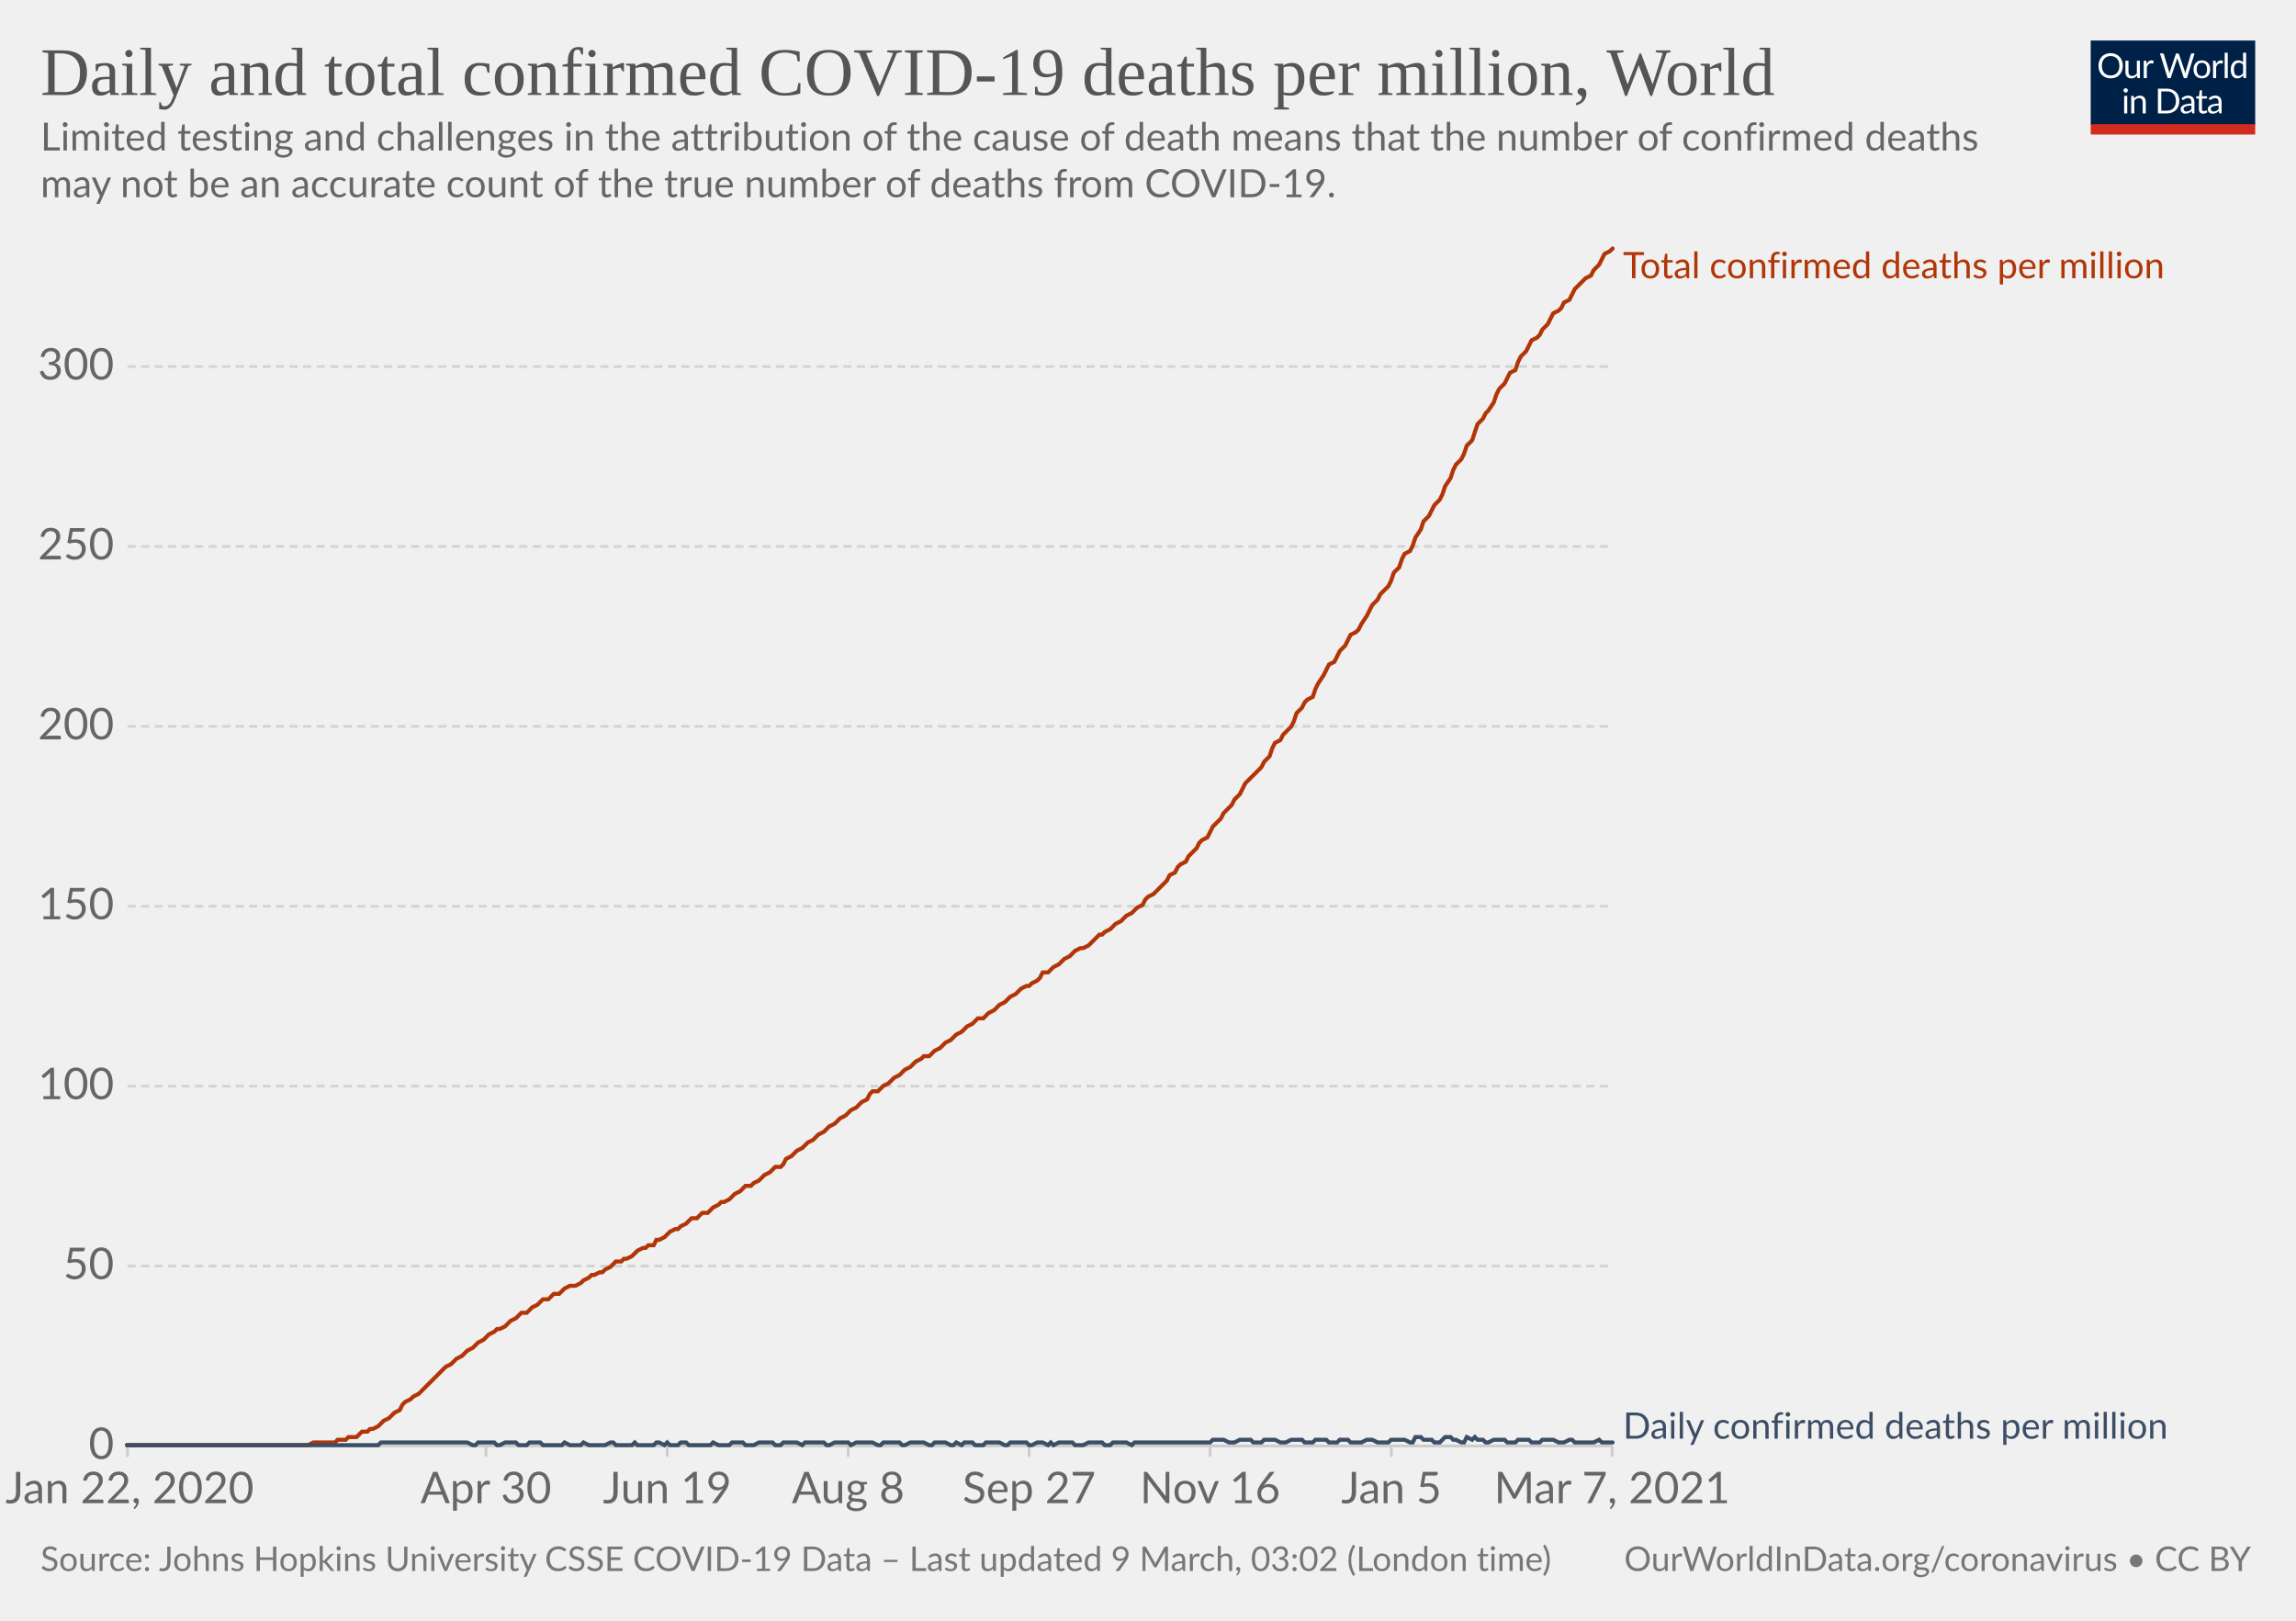
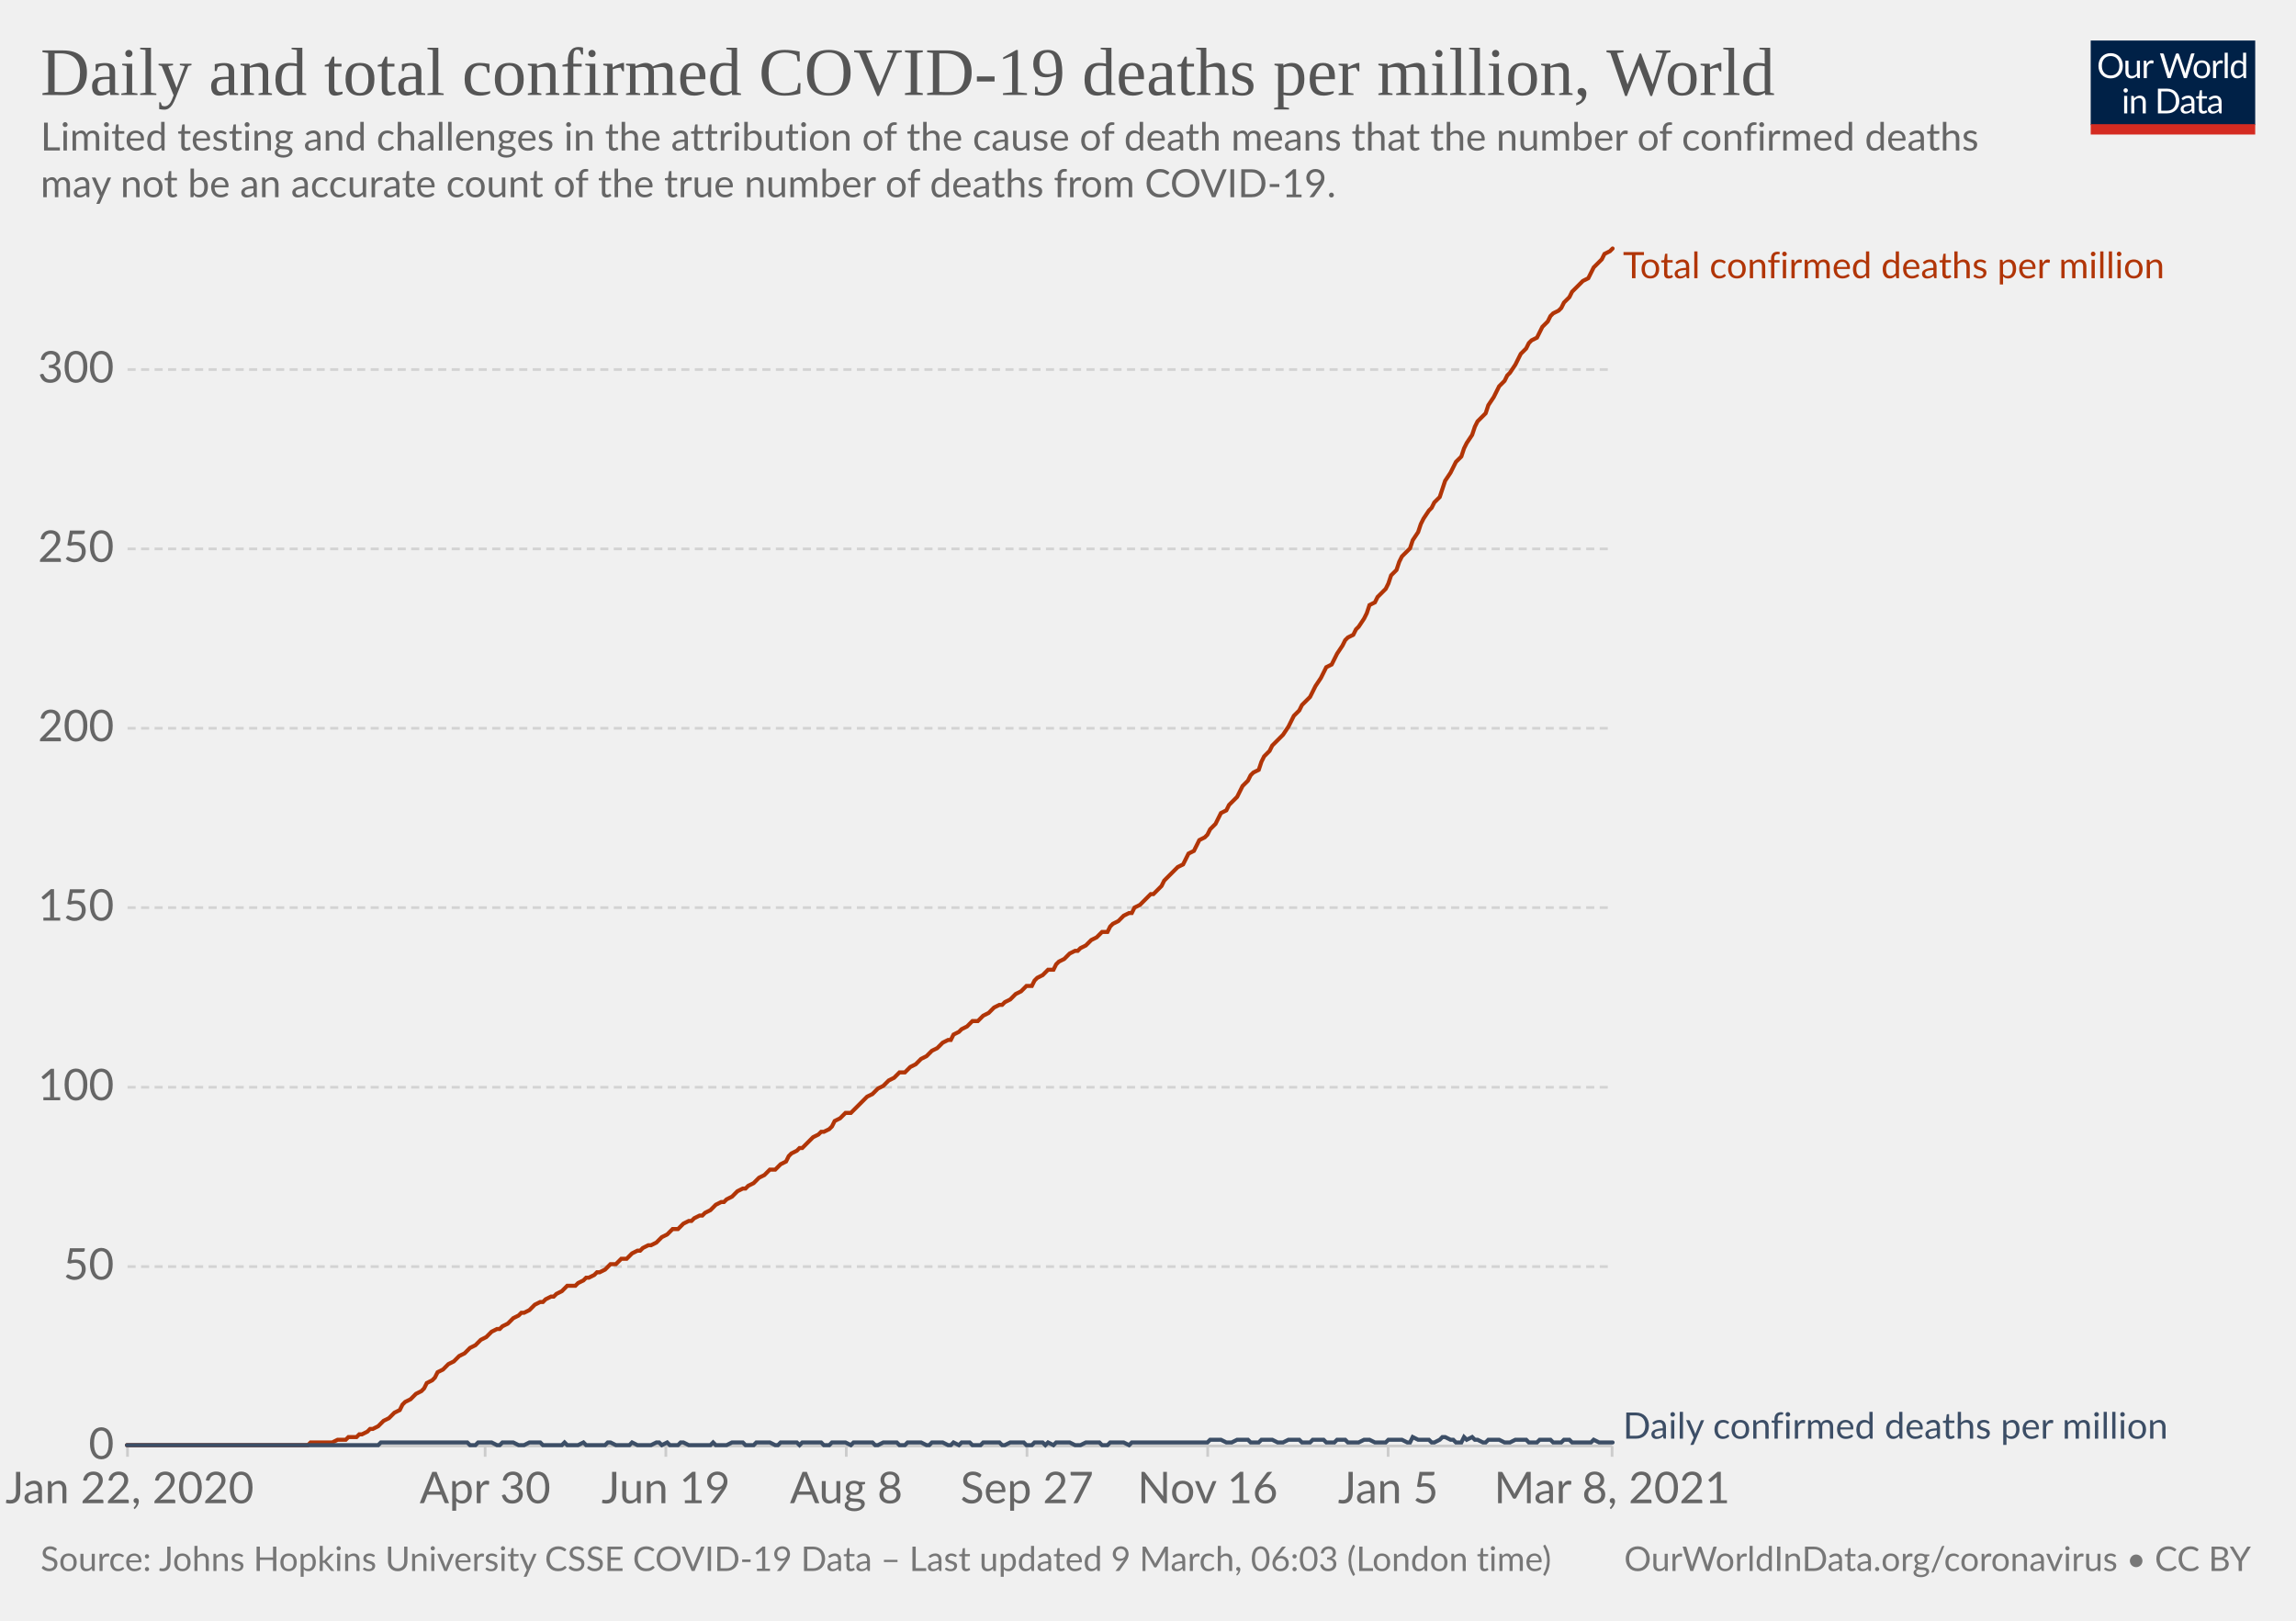
<svg xmlns="http://www.w3.org/2000/svg" version="1.1" style="background-color:#fff;-webkit-font-smoothing:antialiased" width="850" height="600" viewBox="0 0 850 600" font-family="Lato,'Helvetica Neue',Helvetica,Arial,sans-serif" font-size="18" text-rendering="optimizeLegibility">
  <g class="HeaderView">
    <g transform="matrix(.29 0 0 .29 774 15)">
      <svg width="210" height="120" viewBox="0 0 210 120" fill="none">
        <g clip-path="url(#clip0)">
          <path d="M0 0h210v107.89H0V0z" fill="#002147" />
          <path d="M40.98 32.25c0 2.36-.38 4.53-1.12 6.51a14.26 14.26 0 01-8.1 8.4c-1.9.78-4.02 1.17-6.34 1.17a16.6 16.6 0 01-6.33-1.17 14.31 14.31 0 01-8.08-8.4 18.29 18.29 0 01-1.12-6.51c0-2.36.38-4.53 1.12-6.5.75-1.97 1.8-3.67 3.17-5.1a14.32 14.32 0 014.9-3.34c1.92-.8 4.03-1.19 6.34-1.19 2.32 0 4.43.4 6.34 1.19 1.92.8 3.56 1.9 4.93 3.34a14.87 14.87 0 013.17 5.1 18.1 18.1 0 011.12 6.5zm-4.38 0c0-1.94-.26-3.68-.8-5.22a10.91 10.91 0 00-2.24-3.89 9.68 9.68 0 00-3.52-2.46 11.95 11.95 0 00-4.62-.86c-1.68 0-3.21.28-4.6.86a9.88 9.88 0 00-3.54 2.46 10.91 10.91 0 00-2.24 3.9c-.53 1.53-.8 3.27-.8 5.2 0 1.94.27 3.68.8 5.22a11.17 11.17 0 002.24 3.9 10.01 10.01 0 003.55 2.44c1.38.56 2.9.83 4.6.83s3.24-.27 4.61-.83a9.8 9.8 0 003.52-2.44 11.17 11.17 0 002.25-3.9c.53-1.54.8-3.28.8-5.21zm26.22-6.54V48H60.5c-.56 0-.9-.27-1.05-.81l-.31-2.4a12.45 12.45 0 01-3.26 2.6c-1.2.64-2.58.96-4.13.96-1.22 0-2.3-.2-3.24-.6a6.52 6.52 0 01-2.33-1.7 7.37 7.37 0 01-1.43-2.67c-.3-1.04-.46-2.2-.46-3.45V25.7h3.91v14.22c0 1.68.38 2.99 1.15 3.91.77.93 1.96 1.39 3.54 1.39 1.16 0 2.24-.27 3.23-.82a10.42 10.42 0 002.8-2.28V25.7h3.91zm8.61 4.47a9.94 9.94 0 012.6-3.56 5.64 5.64 0 013.76-1.3c.47 0 .92.05 1.34.15.44.1.83.27 1.17.49l-.3 2.92c-.09.37-.3.55-.66.55-.2 0-.5-.04-.9-.13a6.21 6.21 0 00-3.24.18 4.23 4.23 0 00-1.47.92c-.42.4-.81.9-1.17 1.5-.33.58-.64 1.26-.92 2.02V48H67.7V25.71h2.25c.42 0 .72.08.88.25.16.16.27.44.33.83l.26 3.39zm61.16-13.7L122.75 48h-3.82l-7.99-24.05a21.95 21.95 0 01-.42-1.58 38.36 38.36 0 01-.44 1.58L102.05 48h-3.83L88.4 16.47h3.54c.38 0 .7.1.95.29.26.2.43.43.5.73l6.52 21.9.28 1.28.29 1.46.3-1.46.38-1.27 7.41-21.91c.1-.25.26-.48.51-.69.27-.22.58-.33.95-.33h1.23c.38 0 .69.1.92.29a1.77 1.77 0 01.53.73l7.4 21.9a28.4 28.4 0 01.68 2.62 29.52 29.52 0 01.52-2.61l6.54-21.91a1.31 1.31 0 01.48-.7c.27-.21.58-.32.95-.32h3.32zm9.35 8.88c1.63 0 3.1.27 4.4.82a9.43 9.43 0 015.46 5.94c.5 1.4.74 2.98.74 4.73 0 1.76-.25 3.34-.74 4.75a9.43 9.43 0 01-5.46 5.92c-1.3.52-2.77.79-4.4.79-1.64 0-3.12-.27-4.44-.8a9.42 9.42 0 01-3.35-2.3c-.92-1-1.63-2.2-2.13-3.61-.49-1.41-.73-3-.73-4.75s.24-3.33.73-4.73c.5-1.43 1.2-2.64 2.13-3.63a9.4 9.4 0 013.35-2.31c1.32-.55 2.8-.82 4.44-.82zm0 19.89c2.2 0 3.84-.73 4.93-2.2 1.08-1.48 1.63-3.54 1.63-6.18 0-2.66-.55-4.72-1.63-6.2-1.09-1.49-2.73-2.23-4.93-2.23-1.12 0-2.09.2-2.93.57a5.71 5.71 0 00-2.06 1.65 7.5 7.5 0 00-1.24 2.67c-.26 1.04-.4 2.22-.4 3.54 0 2.64.55 4.7 1.64 6.18 1.1 1.47 2.76 2.2 4.99 2.2zm17.97-15.07a9.94 9.94 0 012.6-3.56 5.64 5.64 0 013.76-1.3c.47 0 .91.05 1.34.15.44.1.83.27 1.16.49l-.28 2.92c-.09.37-.31.55-.66.55-.2 0-.5-.04-.9-.13a6.2 6.2 0 00-3.24.18 4.23 4.23 0 00-1.47.92c-.43.4-.82.9-1.17 1.5a13.1 13.1 0 00-.92 2.02V48h-3.94V25.71h2.24c.43 0 .72.08.88.25.17.16.28.44.33.83l.27 3.39zm15.04-14.59V48h-3.92V15.6h3.92zm19.55 15.43a6.22 6.22 0 00-2.38-2.05 6.7 6.7 0 00-2.86-.6c-2.07 0-3.66.75-4.77 2.23-1.12 1.48-1.68 3.6-1.68 6.33 0 1.46.13 2.7.38 3.74a7.29 7.29 0 001.1 2.56 4.35 4.35 0 001.78 1.45c.7.3 1.5.46 2.4.46 1.29 0 2.41-.3 3.36-.88a9.6 9.6 0 002.67-2.49V31.02zm3.91-15.43V48h-2.33c-.56 0-.9-.27-1.06-.81l-.35-2.71a12.13 12.13 0 01-3.25 2.77 8.28 8.28 0 01-4.23 1.06 7.31 7.31 0 01-6.14-2.9c-.73-.96-1.3-2.15-1.69-3.57a18.35 18.35 0 01.07-9.48 11.29 11.29 0 011.89-3.7 8.7 8.7 0 017.06-3.34 7.96 7.96 0 016.12 2.62V15.59h3.91zM46.61 70.71V93H42.7V70.71h3.91zm.84-7c0 .39-.08.75-.24 1.09a2.81 2.81 0 01-1.52 1.47 2.67 2.67 0 01-2.16 0 2.9 2.9 0 01-1.45-1.47 2.67 2.67 0 010-2.16c.15-.35.35-.65.6-.9.25-.27.53-.47.85-.62a2.67 2.67 0 012.16 0c.35.15.65.35.9.62.27.25.47.55.62.9.16.34.24.7.24 1.08zm7.97 10.24c.49-.54 1-1.04 1.54-1.48a9.85 9.85 0 013.66-1.84 8.96 8.96 0 015.43.35c.94.4 1.72.97 2.33 1.71a7.36 7.36 0 011.43 2.67c.32 1.04.49 2.19.49 3.45V93h-3.94V78.81c0-1.69-.4-3-1.17-3.92-.76-.93-1.93-1.4-3.5-1.4a6.6 6.6 0 00-3.25.83c-1 .56-1.92 1.31-2.77 2.27V93h-3.94V70.71h2.35c.56 0 .9.28 1.04.82l.3 2.42zm57.7 3.3c0 2.36-.37 4.5-1.11 6.44a14.3 14.3 0 01-3.17 4.98 14.1 14.1 0 01-4.93 3.2c-1.9.76-4.02 1.13-6.33 1.13H85.8V61.47h11.77c2.31 0 4.42.39 6.33 1.15a13.8 13.8 0 018.1 8.18 17.75 17.75 0 011.12 6.45zm-4.37 0c0-1.94-.26-3.67-.8-5.2a10.94 10.94 0 00-2.23-3.87 9.57 9.57 0 00-3.53-2.42 12.23 12.23 0 00-4.61-.83h-7.5v24.62h7.5c1.7 0 3.24-.28 4.61-.84a9.7 9.7 0 003.53-2.4 10.94 10.94 0 002.24-3.87c.53-1.53.8-3.26.8-5.2zm19.8 5.72c-1.8.06-3.34.2-4.62.44-1.26.22-2.3.51-3.1.88-.8.36-1.37.8-1.74 1.3-.35.5-.53 1.05-.53 1.67 0 .58.1 1.1.3 1.52a3 3 0 00.76 1.05c.34.27.73.46 1.17.6a6.13 6.13 0 001.45.17 7.28 7.28 0 003.5-.81 11.95 11.95 0 002.82-2.2v-4.62zm-12.65-9.11a12.73 12.73 0 013.98-2.66c1.43-.59 3-.88 4.73-.88 1.25 0 2.36.2 3.33.61a6.81 6.81 0 013.94 4.38c.33 1.04.5 2.19.5 3.43V93h-1.74a1.8 1.8 0 01-.88-.18c-.2-.13-.36-.38-.48-.74l-.44-2.12-1.72 1.46a9.48 9.48 0 01-3.74 1.7c-.69.15-1.46.23-2.3.23-.87 0-1.69-.12-2.45-.35a5.34 5.34 0 01-3.34-2.93 6.64 6.64 0 01-.49-2.64c0-.88.25-1.72.73-2.53a6.33 6.33 0 012.35-2.17c1.09-.63 2.5-1.15 4.25-1.54 1.75-.41 3.89-.65 6.42-.7v-1.75c0-1.73-.37-3.03-1.12-3.91-.75-.9-1.84-1.34-3.28-1.34-.97 0-1.78.12-2.44.37-.64.23-1.2.5-1.7.81l-1.23.82c-.33.23-.67.35-1 .35-.27 0-.5-.07-.69-.2a2.1 2.1 0 01-.48-.53l-.7-1.25zm27.67 19.5c-1.76 0-3.12-.5-4.07-1.48-.94-.98-1.41-2.4-1.41-4.25V74h-2.68a.9.9 0 01-.6-.2c-.16-.14-.24-.36-.24-.66v-1.56l3.65-.46.9-6.89a.9.9 0 01.29-.52.88.88 0 01.62-.22H142v7.67h6.44V74H142v13.38c0 .94.22 1.63.68 2.09.45.45 1.04.68 1.76.68a3.21 3.21 0 001.85-.53l.55-.35c.16-.12.3-.18.41-.18.2 0 .4.13.55.38l1.15 1.87a7.45 7.45 0 01-2.44 1.5 8.53 8.53 0 01-2.95.52zm19.68-10.4c-1.8.07-3.34.21-4.62.45-1.26.22-2.3.51-3.1.88-.8.36-1.37.8-1.74 1.3-.35.5-.53 1.05-.53 1.67 0 .58.1 1.1.3 1.52a2.9 2.9 0 00.76 1.05c.34.27.73.46 1.17.6a6.13 6.13 0 001.45.17 7.3 7.3 0 003.5-.81 12.04 12.04 0 002.82-2.2v-4.62zm-12.65-9.1a12.72 12.72 0 013.99-2.66c1.42-.59 3-.88 4.72-.88 1.25 0 2.36.2 3.33.61a6.81 6.81 0 013.94 4.38c.33 1.04.5 2.19.5 3.43V93h-1.74a1.8 1.8 0 01-.88-.18c-.2-.13-.36-.38-.48-.74l-.44-2.12-1.72 1.46a9.48 9.48 0 01-3.74 1.7c-.69.15-1.46.23-2.3.23-.87 0-1.69-.12-2.45-.35a5.33 5.33 0 01-3.34-2.93 6.62 6.62 0 01-.49-2.64c0-.88.25-1.72.73-2.53a6.33 6.33 0 012.35-2.17c1.09-.63 2.5-1.15 4.25-1.54a31.2 31.2 0 016.42-.7v-1.75c0-1.73-.37-3.03-1.12-3.91-.75-.9-1.84-1.34-3.28-1.34-.97 0-1.78.12-2.44.37-.64.23-1.2.5-1.7.81l-1.22.82c-.34.23-.68.35-1.02.35-.26 0-.49-.07-.68-.2a1.88 1.88 0 01-.48-.53l-.7-1.25zM40.98 32.25c0 2.36-.38 4.53-1.12 6.51a14.26 14.26 0 01-8.1 8.4c-1.9.78-4.02 1.17-6.34 1.17a16.6 16.6 0 01-6.33-1.17 14.31 14.31 0 01-8.08-8.4 18.29 18.29 0 01-1.12-6.51c0-2.36.38-4.53 1.12-6.5.75-1.97 1.8-3.67 3.17-5.1a14.32 14.32 0 014.9-3.34c1.92-.8 4.03-1.19 6.34-1.19 2.32 0 4.43.4 6.34 1.19 1.92.8 3.56 1.9 4.93 3.34a14.87 14.87 0 013.17 5.1 18.1 18.1 0 011.12 6.5zm-4.38 0c0-1.94-.26-3.68-.8-5.22a10.91 10.91 0 00-2.24-3.89 9.68 9.68 0 00-3.52-2.46 11.95 11.95 0 00-4.62-.86c-1.68 0-3.21.28-4.6.86a9.88 9.88 0 00-3.54 2.46 10.91 10.91 0 00-2.24 3.9c-.53 1.53-.8 3.27-.8 5.2 0 1.94.27 3.68.8 5.22a11.17 11.17 0 002.24 3.9 10.01 10.01 0 003.55 2.44c1.38.56 2.9.83 4.6.83s3.24-.27 4.61-.83a9.8 9.8 0 003.52-2.44 11.17 11.17 0 002.25-3.9c.53-1.54.8-3.28.8-5.21zm26.22-6.54V48H60.5c-.56 0-.9-.27-1.05-.81l-.31-2.4a12.45 12.45 0 01-3.26 2.6c-1.2.64-2.58.96-4.13.96-1.22 0-2.3-.2-3.24-.6a6.52 6.52 0 01-2.33-1.7 7.37 7.37 0 01-1.43-2.67c-.3-1.04-.46-2.2-.46-3.45V25.7h3.91v14.22c0 1.68.38 2.99 1.15 3.91.77.93 1.96 1.39 3.54 1.39 1.16 0 2.24-.27 3.23-.82a10.42 10.42 0 002.8-2.28V25.7h3.91zm8.61 4.47a9.94 9.94 0 012.6-3.56 5.64 5.64 0 013.76-1.3c.47 0 .92.05 1.34.15.44.1.83.27 1.17.49l-.3 2.92c-.09.37-.3.55-.66.55-.2 0-.5-.04-.9-.13a6.21 6.21 0 00-3.24.18 4.23 4.23 0 00-1.47.92c-.42.4-.81.9-1.17 1.5-.33.58-.64 1.26-.92 2.02V48H67.7V25.71h2.25c.42 0 .72.08.88.25.16.16.27.44.33.83l.26 3.39zm61.16-13.7L122.75 48h-3.82l-7.99-24.05a21.95 21.95 0 01-.42-1.58 38.36 38.36 0 01-.44 1.58L102.05 48h-3.83L88.4 16.47h3.54c.38 0 .7.1.95.29.26.2.43.43.5.73l6.52 21.9.28 1.28.29 1.46.3-1.46.38-1.27 7.41-21.91c.1-.25.26-.48.51-.69.27-.22.58-.33.95-.33h1.23c.38 0 .69.1.92.29a1.77 1.77 0 01.53.73l7.4 21.9a28.4 28.4 0 01.68 2.62 29.52 29.52 0 01.52-2.61l6.54-21.91a1.31 1.31 0 01.48-.7c.27-.21.58-.32.95-.32h3.32zm9.35 8.88c1.63 0 3.1.27 4.4.82a9.43 9.43 0 015.46 5.94c.5 1.4.74 2.98.74 4.73 0 1.76-.25 3.34-.74 4.75a9.43 9.43 0 01-5.46 5.92c-1.3.52-2.77.79-4.4.79-1.64 0-3.12-.27-4.44-.8a9.42 9.42 0 01-3.35-2.3c-.92-1-1.63-2.2-2.13-3.61-.49-1.41-.73-3-.73-4.75s.24-3.33.73-4.73c.5-1.43 1.2-2.64 2.13-3.63a9.4 9.4 0 013.35-2.31c1.32-.55 2.8-.82 4.44-.82zm0 19.89c2.2 0 3.84-.73 4.93-2.2 1.08-1.48 1.63-3.54 1.63-6.18 0-2.66-.55-4.72-1.63-6.2-1.09-1.49-2.73-2.23-4.93-2.23-1.12 0-2.09.2-2.93.57a5.71 5.71 0 00-2.06 1.65 7.5 7.5 0 00-1.24 2.67c-.26 1.04-.4 2.22-.4 3.54 0 2.64.55 4.7 1.64 6.18 1.1 1.47 2.76 2.2 4.99 2.2zm17.97-15.07a9.94 9.94 0 012.6-3.56 5.64 5.64 0 013.76-1.3c.47 0 .91.05 1.34.15.44.1.83.27 1.16.49l-.28 2.92c-.09.37-.31.55-.66.55-.2 0-.5-.04-.9-.13a6.2 6.2 0 00-3.24.18 4.23 4.23 0 00-1.47.92c-.43.4-.82.9-1.17 1.5a13.1 13.1 0 00-.92 2.02V48h-3.94V25.71h2.24c.43 0 .72.08.88.25.17.16.28.44.33.83l.27 3.39zm15.04-14.59V48h-3.92V15.6h3.92zm19.55 15.43a6.22 6.22 0 00-2.38-2.05 6.7 6.7 0 00-2.86-.6c-2.07 0-3.66.75-4.77 2.23-1.12 1.48-1.68 3.6-1.68 6.33 0 1.46.13 2.7.38 3.74a7.29 7.29 0 001.1 2.56 4.35 4.35 0 001.78 1.45c.7.3 1.5.46 2.4.46 1.29 0 2.41-.3 3.36-.88a9.6 9.6 0 002.67-2.49V31.02zm3.91-15.43V48h-2.33c-.56 0-.9-.27-1.06-.81l-.35-2.71a12.13 12.13 0 01-3.25 2.77 8.28 8.28 0 01-4.23 1.06 7.31 7.31 0 01-6.14-2.9c-.73-.96-1.3-2.15-1.69-3.57a18.35 18.35 0 01.07-9.48 11.29 11.29 0 011.89-3.7 8.7 8.7 0 017.06-3.34 7.96 7.96 0 016.12 2.62V15.59h3.91zM46.61 70.71V93H42.7V70.71h3.91zm.84-7c0 .39-.08.75-.24 1.09a2.81 2.81 0 01-1.52 1.47 2.67 2.67 0 01-2.16 0 2.9 2.9 0 01-1.45-1.47 2.67 2.67 0 010-2.16c.15-.35.35-.65.6-.9.25-.27.53-.47.85-.62a2.67 2.67 0 012.16 0c.35.15.65.35.9.62.27.25.47.55.62.9.16.34.24.7.24 1.08zm7.97 10.24c.49-.54 1-1.04 1.54-1.48a9.85 9.85 0 013.66-1.84 8.96 8.96 0 015.43.35c.94.4 1.72.97 2.33 1.71a7.36 7.36 0 011.43 2.67c.32 1.04.49 2.19.49 3.45V93h-3.94V78.81c0-1.69-.4-3-1.17-3.92-.76-.93-1.93-1.4-3.5-1.4a6.6 6.6 0 00-3.25.83c-1 .56-1.92 1.31-2.77 2.27V93h-3.94V70.71h2.35c.56 0 .9.28 1.04.82l.3 2.42zm57.7 3.3c0 2.36-.37 4.5-1.11 6.44a14.3 14.3 0 01-3.17 4.98 14.1 14.1 0 01-4.93 3.2c-1.9.76-4.02 1.13-6.33 1.13H85.8V61.47h11.77c2.31 0 4.42.39 6.33 1.15a13.8 13.8 0 018.1 8.18 17.75 17.75 0 011.12 6.45zm-4.37 0c0-1.94-.26-3.67-.8-5.2a10.94 10.94 0 00-2.23-3.87 9.57 9.57 0 00-3.53-2.42 12.23 12.23 0 00-4.61-.83h-7.5v24.62h7.5c1.7 0 3.24-.28 4.61-.84a9.7 9.7 0 003.53-2.4 10.94 10.94 0 002.24-3.87c.53-1.53.8-3.26.8-5.2zm19.8 5.72c-1.8.06-3.34.2-4.62.44-1.26.22-2.3.51-3.1.88-.8.36-1.37.8-1.74 1.3-.35.5-.53 1.05-.53 1.67 0 .58.1 1.1.3 1.52a3 3 0 00.76 1.05c.34.27.73.46 1.17.6a6.13 6.13 0 001.45.17 7.28 7.28 0 003.5-.81 11.95 11.95 0 002.82-2.2v-4.62zm-12.65-9.11a12.73 12.73 0 013.98-2.66c1.43-.59 3-.88 4.73-.88 1.25 0 2.36.2 3.33.61a6.81 6.81 0 013.94 4.38c.33 1.04.5 2.19.5 3.43V93h-1.74a1.8 1.8 0 01-.88-.18c-.2-.13-.36-.38-.48-.74l-.44-2.12-1.72 1.46a9.48 9.48 0 01-3.74 1.7c-.69.15-1.46.23-2.3.23-.87 0-1.69-.12-2.45-.35a5.34 5.34 0 01-3.34-2.93 6.64 6.64 0 01-.49-2.64c0-.88.25-1.72.73-2.53a6.33 6.33 0 012.35-2.17c1.09-.63 2.5-1.15 4.25-1.54 1.75-.41 3.89-.65 6.42-.7v-1.75c0-1.73-.37-3.03-1.12-3.91-.75-.9-1.84-1.34-3.28-1.34-.97 0-1.78.12-2.44.37-.64.23-1.2.5-1.7.81l-1.23.82c-.33.23-.67.35-1 .35-.27 0-.5-.07-.69-.2a2.1 2.1 0 01-.48-.53l-.7-1.25zm27.67 19.5c-1.76 0-3.12-.5-4.07-1.48-.94-.98-1.41-2.4-1.41-4.25V74h-2.68a.9.9 0 01-.6-.2c-.16-.14-.24-.36-.24-.66v-1.56l3.65-.46.9-6.89a.9.9 0 01.29-.52.88.88 0 01.62-.22H142v7.67h6.44V74H142v13.38c0 .94.22 1.63.68 2.09.45.45 1.04.68 1.76.68a3.21 3.21 0 001.85-.53l.55-.35c.16-.12.3-.18.41-.18.2 0 .4.13.55.38l1.15 1.87a7.45 7.45 0 01-2.44 1.5 8.53 8.53 0 01-2.95.52zm19.68-10.4c-1.8.07-3.34.21-4.62.45-1.26.22-2.3.51-3.1.88-.8.36-1.37.8-1.74 1.3-.35.5-.53 1.05-.53 1.67 0 .58.1 1.1.3 1.52a2.9 2.9 0 00.76 1.05c.34.27.73.46 1.17.6a6.13 6.13 0 001.45.17 7.3 7.3 0 003.5-.81 12.04 12.04 0 002.82-2.2v-4.62zm-12.65-9.1a12.72 12.72 0 013.99-2.66c1.42-.59 3-.88 4.72-.88 1.25 0 2.36.2 3.33.61a6.81 6.81 0 013.94 4.38c.33 1.04.5 2.19.5 3.43V93h-1.74a1.8 1.8 0 01-.88-.18c-.2-.13-.36-.38-.48-.74l-.44-2.12-1.72 1.46a9.48 9.48 0 01-3.74 1.7c-.69.15-1.46.23-2.3.23-.87 0-1.69-.12-2.45-.35a5.33 5.33 0 01-3.34-2.93 6.62 6.62 0 01-.49-2.64c0-.88.25-1.72.73-2.53a6.33 6.33 0 012.35-2.17c1.09-.63 2.5-1.15 4.25-1.54a31.2 31.2 0 016.42-.7v-1.75c0-1.73-.37-3.03-1.12-3.91-.75-.9-1.84-1.34-3.28-1.34-.97 0-1.78.12-2.44.37-.64.23-1.2.5-1.7.81l-1.22.82c-.34.23-.68.35-1.02.35-.26 0-.49-.07-.68-.2a1.88 1.88 0 01-.48-.53l-.7-1.25zM40.98 32.25c0 2.36-.38 4.53-1.12 6.51a14.26 14.26 0 01-8.1 8.4c-1.9.78-4.02 1.17-6.34 1.17a16.6 16.6 0 01-6.33-1.17 14.31 14.31 0 01-8.08-8.4 18.29 18.29 0 01-1.12-6.51c0-2.36.38-4.53 1.12-6.5.75-1.97 1.8-3.67 3.17-5.1a14.32 14.32 0 014.9-3.34c1.92-.8 4.03-1.19 6.34-1.19 2.32 0 4.43.4 6.34 1.19 1.92.8 3.56 1.9 4.93 3.34a14.87 14.87 0 013.17 5.1 18.1 18.1 0 011.12 6.5zm-4.38 0c0-1.94-.26-3.68-.8-5.22a10.91 10.91 0 00-2.24-3.89 9.68 9.68 0 00-3.52-2.46 11.95 11.95 0 00-4.62-.86c-1.68 0-3.21.28-4.6.86a9.88 9.88 0 00-3.54 2.46 10.91 10.91 0 00-2.24 3.9c-.53 1.53-.8 3.27-.8 5.2 0 1.94.27 3.68.8 5.22a11.17 11.17 0 002.24 3.9 10.01 10.01 0 003.55 2.44c1.38.56 2.9.83 4.6.83s3.24-.27 4.61-.83a9.8 9.8 0 003.52-2.44 11.17 11.17 0 002.25-3.9c.53-1.54.8-3.28.8-5.21zm26.22-6.54V48H60.5c-.56 0-.9-.27-1.05-.81l-.31-2.4a12.45 12.45 0 01-3.26 2.6c-1.2.64-2.58.96-4.13.96-1.22 0-2.3-.2-3.24-.6a6.52 6.52 0 01-2.33-1.7 7.37 7.37 0 01-1.43-2.67c-.3-1.04-.46-2.2-.46-3.45V25.7h3.91v14.22c0 1.68.38 2.99 1.15 3.91.77.93 1.96 1.39 3.54 1.39 1.16 0 2.24-.27 3.23-.82a10.42 10.42 0 002.8-2.28V25.7h3.91zm8.61 4.47a9.94 9.94 0 012.6-3.56 5.64 5.64 0 013.76-1.3c.47 0 .92.05 1.34.15.44.1.83.27 1.17.49l-.3 2.92c-.09.37-.3.55-.66.55-.2 0-.5-.04-.9-.13a6.21 6.21 0 00-3.24.18 4.23 4.23 0 00-1.47.92c-.42.4-.81.9-1.17 1.5-.33.58-.64 1.26-.92 2.02V48H67.7V25.71h2.25c.42 0 .72.08.88.25.16.16.27.44.33.83l.26 3.39zm61.16-13.7L122.75 48h-3.82l-7.99-24.05a21.95 21.95 0 01-.42-1.58 38.36 38.36 0 01-.44 1.58L102.05 48h-3.83L88.4 16.47h3.54c.38 0 .7.1.95.29.26.2.43.43.5.73l6.52 21.9.28 1.28.29 1.46.3-1.46.38-1.27 7.41-21.91c.1-.25.26-.48.51-.69.27-.22.58-.33.95-.33h1.23c.38 0 .69.1.92.29a1.77 1.77 0 01.53.73l7.4 21.9a28.4 28.4 0 01.68 2.62 29.52 29.52 0 01.52-2.61l6.54-21.91a1.31 1.31 0 01.48-.7c.27-.21.58-.32.95-.32h3.32zm9.35 8.88c1.63 0 3.1.27 4.4.82a9.43 9.43 0 015.46 5.94c.5 1.4.74 2.98.74 4.73 0 1.76-.25 3.34-.74 4.75a9.43 9.43 0 01-5.46 5.92c-1.3.52-2.77.79-4.4.79-1.64 0-3.12-.27-4.44-.8a9.42 9.42 0 01-3.35-2.3c-.92-1-1.63-2.2-2.13-3.61-.49-1.41-.73-3-.73-4.75s.24-3.33.73-4.73c.5-1.43 1.2-2.64 2.13-3.63a9.4 9.4 0 013.35-2.31c1.32-.55 2.8-.82 4.44-.82zm0 19.89c2.2 0 3.84-.73 4.93-2.2 1.08-1.48 1.63-3.54 1.63-6.18 0-2.66-.55-4.72-1.63-6.2-1.09-1.49-2.73-2.23-4.93-2.23-1.12 0-2.09.2-2.93.57a5.71 5.71 0 00-2.06 1.65 7.5 7.5 0 00-1.24 2.67c-.26 1.04-.4 2.22-.4 3.54 0 2.64.55 4.7 1.64 6.18 1.1 1.47 2.76 2.2 4.99 2.2zm17.97-15.07a9.94 9.94 0 012.6-3.56 5.64 5.64 0 013.76-1.3c.47 0 .91.05 1.34.15.44.1.83.27 1.16.49l-.28 2.92c-.09.37-.31.55-.66.55-.2 0-.5-.04-.9-.13a6.2 6.2 0 00-3.24.18 4.23 4.23 0 00-1.47.92c-.43.4-.82.9-1.17 1.5a13.1 13.1 0 00-.92 2.02V48h-3.94V25.71h2.24c.43 0 .72.08.88.25.17.16.28.44.33.83l.27 3.39zm15.04-14.59V48h-3.92V15.6h3.92zm19.55 15.43a6.22 6.22 0 00-2.38-2.05 6.7 6.7 0 00-2.86-.6c-2.07 0-3.66.75-4.77 2.23-1.12 1.48-1.68 3.6-1.68 6.33 0 1.46.13 2.7.38 3.74a7.29 7.29 0 001.1 2.56 4.35 4.35 0 001.78 1.45c.7.3 1.5.46 2.4.46 1.29 0 2.41-.3 3.36-.88a9.6 9.6 0 002.67-2.49V31.02zm3.91-15.43V48h-2.33c-.56 0-.9-.27-1.06-.81l-.35-2.71a12.13 12.13 0 01-3.25 2.77 8.28 8.28 0 01-4.23 1.06 7.31 7.31 0 01-6.14-2.9c-.73-.96-1.3-2.15-1.69-3.57a18.35 18.35 0 01.07-9.48 11.29 11.29 0 011.89-3.7 8.7 8.7 0 017.06-3.34 7.96 7.96 0 016.12 2.62V15.59h3.91zM46.61 70.71V93H42.7V70.71h3.91zm.84-7c0 .39-.08.75-.24 1.09a2.81 2.81 0 01-1.52 1.47 2.67 2.67 0 01-2.16 0 2.9 2.9 0 01-1.45-1.47 2.67 2.67 0 010-2.16c.15-.35.35-.65.6-.9.25-.27.53-.47.85-.62a2.67 2.67 0 012.16 0c.35.15.65.35.9.62.27.25.47.55.62.9.16.34.24.7.24 1.08zm7.97 10.24c.49-.54 1-1.04 1.54-1.48a9.85 9.85 0 013.66-1.84 8.96 8.96 0 015.43.35c.94.4 1.72.97 2.33 1.71a7.36 7.36 0 011.43 2.67c.32 1.04.49 2.19.49 3.45V93h-3.94V78.81c0-1.69-.4-3-1.17-3.92-.76-.93-1.93-1.4-3.5-1.4a6.6 6.6 0 00-3.25.83c-1 .56-1.92 1.31-2.77 2.27V93h-3.94V70.71h2.35c.56 0 .9.28 1.04.82l.3 2.42zm57.7 3.3c0 2.36-.37 4.5-1.11 6.44a14.3 14.3 0 01-3.17 4.98 14.1 14.1 0 01-4.93 3.2c-1.9.76-4.02 1.13-6.33 1.13H85.8V61.47h11.77c2.31 0 4.42.39 6.33 1.15a13.8 13.8 0 018.1 8.18 17.75 17.75 0 011.12 6.45zm-4.37 0c0-1.94-.26-3.67-.8-5.2a10.94 10.94 0 00-2.23-3.87 9.57 9.57 0 00-3.53-2.42 12.23 12.23 0 00-4.61-.83h-7.5v24.62h7.5c1.7 0 3.24-.28 4.61-.84a9.7 9.7 0 003.53-2.4 10.94 10.94 0 002.24-3.87c.53-1.53.8-3.26.8-5.2zm19.8 5.72c-1.8.06-3.34.2-4.62.44-1.26.22-2.3.51-3.1.88-.8.36-1.37.8-1.74 1.3-.35.5-.53 1.05-.53 1.67 0 .58.1 1.1.3 1.52a3 3 0 00.76 1.05c.34.27.73.46 1.17.6a6.13 6.13 0 001.45.17 7.28 7.28 0 003.5-.81 11.95 11.95 0 002.82-2.2v-4.62zm-12.65-9.11a12.73 12.73 0 013.98-2.66c1.43-.59 3-.88 4.73-.88 1.25 0 2.36.2 3.33.61a6.81 6.81 0 013.94 4.38c.33 1.04.5 2.19.5 3.43V93h-1.74a1.8 1.8 0 01-.88-.18c-.2-.13-.36-.38-.48-.74l-.44-2.12-1.72 1.46a9.48 9.48 0 01-3.74 1.7c-.69.15-1.46.23-2.3.23-.87 0-1.69-.12-2.45-.35a5.34 5.34 0 01-3.34-2.93 6.64 6.64 0 01-.49-2.64c0-.88.25-1.72.73-2.53a6.33 6.33 0 012.35-2.17c1.09-.63 2.5-1.15 4.25-1.54 1.75-.41 3.89-.65 6.42-.7v-1.75c0-1.73-.37-3.03-1.12-3.91-.75-.9-1.84-1.34-3.28-1.34-.97 0-1.78.12-2.44.37-.64.23-1.2.5-1.7.81l-1.23.82c-.33.23-.67.35-1 .35-.27 0-.5-.07-.69-.2a2.1 2.1 0 01-.48-.53l-.7-1.25zm27.67 19.5c-1.76 0-3.12-.5-4.07-1.48-.94-.98-1.41-2.4-1.41-4.25V74h-2.68a.9.9 0 01-.6-.2c-.16-.14-.24-.36-.24-.66v-1.56l3.65-.46.9-6.89a.9.9 0 01.29-.52.88.88 0 01.62-.22H142v7.67h6.44V74H142v13.38c0 .94.22 1.63.68 2.09.45.45 1.04.68 1.76.68a3.21 3.21 0 001.85-.53l.55-.35c.16-.12.3-.18.41-.18.2 0 .4.13.55.38l1.15 1.87a7.45 7.45 0 01-2.44 1.5 8.53 8.53 0 01-2.95.52zm19.68-10.4c-1.8.07-3.34.21-4.62.45-1.26.22-2.3.51-3.1.88-.8.36-1.37.8-1.74 1.3-.35.5-.53 1.05-.53 1.67 0 .58.1 1.1.3 1.52a2.9 2.9 0 00.76 1.05c.34.27.73.46 1.17.6a6.13 6.13 0 001.45.17 7.3 7.3 0 003.5-.81 12.04 12.04 0 002.82-2.2v-4.62zm-12.65-9.1a12.72 12.72 0 013.99-2.66c1.42-.59 3-.88 4.72-.88 1.25 0 2.36.2 3.33.61a6.81 6.81 0 013.94 4.38c.33 1.04.5 2.19.5 3.43V93h-1.74a1.8 1.8 0 01-.88-.18c-.2-.13-.36-.38-.48-.74l-.44-2.12-1.72 1.46a9.48 9.48 0 01-3.74 1.7c-.69.15-1.46.23-2.3.23-.87 0-1.69-.12-2.45-.35a5.33 5.33 0 01-3.34-2.93 6.62 6.62 0 01-.49-2.64c0-.88.25-1.72.73-2.53a6.33 6.33 0 012.35-2.17c1.09-.63 2.5-1.15 4.25-1.54a31.2 31.2 0 016.42-.7v-1.75c0-1.73-.37-3.03-1.12-3.91-.75-.9-1.84-1.34-3.28-1.34-.97 0-1.78.12-2.44.37-.64.23-1.2.5-1.7.81l-1.22.82c-.34.23-.68.35-1.02.35-.26 0-.49-.07-.68-.2a1.88 1.88 0 01-.48-.53l-.7-1.25z" fill="#fff" />
          <path fill="#D42B21" d="M0 106.79h210V120H0z" />
        </g>
        <defs>
          <clipPath id="clip0">
            <path fill="#fff" d="M0 0h210v120H0z" />
          </clipPath>
        </defs>
      </svg>
    </g>
    <a href="https://ourworldindata.org/grapher/total-daily-covid-deaths-per-million?time=2020-01-22..latest" target="_blank" rel="noopener" font-family="&quot;Playfair Display&quot;,Georgia,&quot;Times New Roman&quot;,serif">
      <text font-size="25.2" x="15" y="35.2" fill="#555">
        <tspan x="15" y="35.16">Daily and total confirmed COVID-19 deaths per million, World</tspan>
      </text>
    </a>
    <text font-size="14.4" x="15" y="55.7" fill="#666">
      <tspan x="15" y="55.72">Limited testing and challenges in the attribution of the cause of death means that the number of confirmed deaths</tspan>
      <tspan x="15" y="73">may not be an accurate count of the true number of deaths from COVID-19.</tspan>
    </text>
  </g>
  <g class="LineChart">
    <defs>
      <clipPath id="a">
        <path d="M37.22 0h830v928.6h-830z" />
      </clipPath>
    </defs>
    <g class="DualAxisView">
      <g class="HorizontalAxis">
-         <path stroke="#ccc" d="M47.2 535.3v4M179.9 535.3v4M247 535.3v4M314 535.3v4M381 535.3v4M448 535.3v4M515.1 535.3v4M596.8 535.3v4" />
+         <path stroke="#ccc" d="M47.2 535.3v4M179.6 535.3v4M246.5 535.3v4M313.3 535.3v4M380.2 535.3v4M447.1 535.3v4M513.9 535.3v4M596.8 535.3v4" />
        <text x="48" y="556.5" fill="#666" text-anchor="middle" font-size="16.2">Jan 22, 2020</text>
-         <text x="179.9" y="556.5" fill="#666" text-anchor="middle" font-size="16.2">Apr 30</text>
-         <text x="247" y="556.5" fill="#666" text-anchor="middle" font-size="16.2">Jun 19</text>
-         <text x="314" y="556.5" fill="#666" text-anchor="middle" font-size="16.2">Aug 8</text>
-         <text x="381" y="556.5" fill="#666" text-anchor="middle" font-size="16.2">Sep 27</text>
-         <text x="448" y="556.5" fill="#666" text-anchor="middle" font-size="16.2">Nov 16</text>
-         <text x="515.1" y="556.5" fill="#666" text-anchor="middle" font-size="16.2">Jan 5</text>
-         <text x="596.8" y="556.5" fill="#666" text-anchor="middle" font-size="16.2">Mar 7, 2021</text>
+         <text x="179.6" y="556.5" fill="#666" text-anchor="middle" font-size="16.2">Apr 30</text>
+         <text x="246.5" y="556.5" fill="#666" text-anchor="middle" font-size="16.2">Jun 19</text>
+         <text x="313.3" y="556.5" fill="#666" text-anchor="middle" font-size="16.2">Aug 8</text>
+         <text x="380.2" y="556.5" fill="#666" text-anchor="middle" font-size="16.2">Sep 27</text>
+         <text x="447.1" y="556.5" fill="#666" text-anchor="middle" font-size="16.2">Nov 16</text>
+         <text x="513.9" y="556.5" fill="#666" text-anchor="middle" font-size="16.2">Jan 5</text>
+         <text x="596.8" y="556.5" fill="#666" text-anchor="middle" font-size="16.2">Mar 8, 2021</text>
      </g>
      <g class="VerticalAxis" fill="#666" dominant-baseline="middle" text-anchor="end" font-size="16.2">
        <text x="42.22" y="535.3">0</text>
-         <text x="42.22" y="468.7">50</text>
-         <text x="42.22" y="402.1">100</text>
-         <text x="42.22" y="335.5">150</text>
-         <text x="42.22" y="268.9">200</text>
-         <text x="42.22" y="202.3">250</text>
-         <text x="42.22" y="135.7">300</text>
+         <text x="42.22" y="468.9">50</text>
+         <text x="42.22" y="402.5">100</text>
+         <text x="42.22" y="336">150</text>
+         <text x="42.22" y="269.6">200</text>
+         <text x="42.22" y="203.2">250</text>
+         <text x="42.22" y="136.8">300</text>
      </g>
      <g class="AxisGridLines horizontalLines">
        <path stroke="#ccc" d="M47.22 535.3h549.61" />
-         <path stroke="#d3d3d3" stroke-dasharray="3,2" d="M47.22 468.7h549.61M47.22 402.1h549.61M47.22 335.5h549.61M47.22 268.9h549.61M47.22 202.3h549.61M47.22 135.7h549.61" />
+         <path stroke="#d3d3d3" stroke-dasharray="3,2" d="M47.22 468.9h549.61M47.22 402.5h549.61M47.22 336h549.61M47.22 269.6h549.61M47.22 203.2h549.61M47.22 136.8h549.61" />
      </g>
    </g>
    <g clip-path="url(#a)">
      <g class="LineLabels" cursor="default">
        <g class="legendMark">
          <text font-size="13.5" x="600.8" y="103" fill="#B13507">
            <tspan x="600.83" y="103">Total confirmed deaths per million</tspan>
          </text>
        </g>
        <g class="legendMark">
          <text font-size="13.5" x="600.8" y="532.6" fill="#3C4E66">
            <tspan x="600.83" y="532.6">Daily confirmed deaths per million</tspan>
          </text>
        </g>
      </g>
      <g class="Lines">
        <g class="key-World_0">
-           <path stroke="#B13507" stroke-linecap="round" d="M47 535h67l2-1h8l1-1h3l1-1h3l1-1 1-1h2l1-1h1l2-1 1-1 1-1 2-1 1-1 1-1 2-1 1-2 1-1 2-1 1-1 2-1 1-1 1-1 2-2 1-1 1-1 2-2 1-1 1-1 2-1 1-1 1-1 2-1 1-1 1-1 2-1 1-1 1-1 2-1 1-1 1-1 2-1 1-1h1l2-1 1-1 1-1 2-1 1-1 1-1h2l1-1 1-1 2-1 1-1 1-1h2l1-1 1-1h2l1-1 1-1 2-1h2l2-1 1-1 2-1 1-1h1l2-1h1l1-1 2-1 1-1 1-1h2l1-1h1l2-1 1-1 1-1 2-1h1l1-1h2l1-2h1l2-1 1-1 1-1 2-1h1l1-1 2-1 1-1 1-1h2l1-1 1-1h2l1-1 1-1 2-1 1-1h1l2-1 1-1 1-1 2-1 1-1 1-1h2l1-1 2-1 1-1 1-1 2-1 1-1 1-1h2l1-1 1-2 2-1 1-1 1-1 2-1 1-1 1-1 2-1 1-1 1-1 2-1 1-1 1-1 2-1 1-1 1-1 2-1 1-1 1-1 2-1 1-1 1-1 2-1 1-2 1-1h2l1-1 1-1 2-1 1-1 1-1 2-1 1-1 1-1 2-1 1-1 1-1 2-1 1-1h2l1-1 1-1 2-1 1-1 1-1 2-1 1-1 1-1 2-1 1-1 1-1 2-1 1-1 1-1h2l1-1 1-1 2-1 1-1 1-1 2-1 1-1 1-1 2-1 1-1 1-1 2-1h1l1-1 2-1 1-1 1-2h2l1-1 1-1 2-1 1-1 1-1 2-1 1-1 1-1 2-1h1l2-1 1-1 1-1 2-2h1l1-1 2-1 1-1 1-1 2-1 1-1 1-1 2-1 1-1 1-1 2-1 1-2 1-1 2-1 1-1 1-1 2-2 1-1 1-2 2-1 1-2 1-1 2-1 1-2 1-1 2-2 1-2 1-1 2-1 1-2 1-2 2-2 1-1 1-2 2-2 1-1 1-2 2-2 1-2 1-2 2-2 1-1 2-2 1-1 1-2 2-2 1-3 1-2 2-1 1-2 1-1 2-2 1-2 1-3 2-2 1-2 1-1 2-1 1-3 1-2 2-3 1-2 1-2 2-1 1-2 1-2 2-2 1-2 1-2 2-1 1-1 1-2 2-3 1-2 1-2 2-2 1-2 1-1 2-2 1-2 1-3 2-2 1-3 1-2 2-1 1-2 1-3 2-3 1-3 2-2 1-2 1-2 2-2 1-2 1-3 2-3 1-3 1-2 2-2 1-2 1-3 2-2 1-3 1-3 2-2 1-2 1-1 2-3 1-3 1-2 2-2 1-2 1-2 2-1 1-3 1-2 2-2 1-2 1-2 2-1 1-1 1-2 2-2 1-2 1-2 2-1 1-1 1-2 2-1 1-2 1-2 2-2 1-1 1-1 2-1 1-2 2-2 1-2 1-2 2-1 1-1" fill="none" stroke-width="1.5" />
+           <path stroke="#B13507" stroke-linecap="round" d="M47 535h67l1-1h8l2-1h3l1-1h3l1-1h1l2-1 1-1h1l2-1 1-1 1-1 2-1 1-1 1-1 2-1 1-2 1-1 2-1 1-1 1-1 2-1 1-1 1-2 2-1 1-1 1-2 2-1 1-1 1-1 2-1 1-1 1-1 2-1 1-1 1-1 2-1 1-1 1-1 2-1 1-1 1-1 2-1h1l1-1 2-1 1-1 1-1 2-1 1-1h1l2-1 1-1 1-1 2-1h1l1-1 2-1h1l1-1 2-1 1-1 1-1h3l1-1 2-1 1-1h1l2-1 1-1h1l2-1 1-1 1-1h2l1-1 1-1h2l1-1 1-1 2-1h1l1-1 2-1h1l2-1 1-1 1-1 2-1 1-1 1-1h2l1-1 1-1 2-1h1l1-1 2-1h1l1-1 2-1 1-1 1-1 2-1h1l1-1 2-1 1-1 1-1 2-1h1l1-1 2-1 1-1 1-1 2-1 1-1 1-1h2l1-1 1-1 2-1 1-2 1-1 2-1 1-1h1l2-2 1-1 1-1 2-1 1-1h1l2-1 1-1 1-2 2-1 1-1 1-1h2l1-1 1-1 2-2 1-1 1-1 2-1 1-1 1-1 2-1 1-1 1-1 2-1 1-1 1-1h2l1-1 1-1 2-1 1-1 1-1 2-1 1-1 1-1 2-1 1-1 1-1 2-1h1l1-2 2-1 1-1 2-1 1-1 1-1h2l1-1 1-1 2-1 1-1 1-1 2-1h1l1-1 2-1 1-1 1-1 2-1 1-1 1-1h2l1-2 1-1 2-1 1-1 1-1h2l1-2 1-1 2-1 1-1 1-1 2-1h1l1-1 2-1 1-1 1-1 2-1 1-1 1-1h2l1-2 1-1 2-1 1-1 1-1 2-1h1l1-2 2-1 1-1 1-1 2-2h1l1-1 2-2 1-2 1-1 2-2 1-1 1-1 2-1 1-2 1-2 2-1 1-2 1-2 2-1 1-1 1-2 2-2 1-2 1-2 2-1 1-2 1-1 2-2 1-2 1-2 2-2 1-2 1-1 2-1 1-3 1-2 2-2 1-2 2-2 1-1 1-1 2-3 1-2 1-2 2-2 1-2 1-1 2-2 1-2 1-2 2-3 1-2 1-2 2-1 1-2 1-2 2-3 1-2 1-1 2-1 1-2 1-1 2-3 1-2 1-3 2-1 1-2 1-1 2-2 1-2 1-3 2-2 1-3 1-2 2-2 1-1 1-3 2-3 1-3 1-2 2-3 1-1 1-2 2-2 1-3 1-3 2-3 1-2 1-2 2-2 1-3 1-2 2-3 1-3 1-2 2-2 1-1 1-3 2-3 1-2 1-2 2-2 1-2 1-1 2-3 1-2 1-2 2-2 1-2 1-1 2-1 1-2 1-2 2-2 1-2 1-1 2-1 1-1 1-2 2-2 1-2 2-2 1-1 1-1 2-1 1-2 1-2 2-2 1-1 1-2 2-1 1-1" fill="none" stroke-width="1.5" />
        </g>
        <g class="key-World_1">
-           <path stroke="#3C4E66" stroke-linecap="round" d="M47 535h93l1-1h32l2 1h1l1-1h6l1 1h1l2-1h4l1 1h3l1-1h4l1 1h7l1-1 2 1h4l1-1 2 1h6l2-1h1l1 1h6l1-1 1 1h6l1-1h1l2 1 1-1 1 1h3l1-1h2l1 1h8l1-1 2 1h4l1-1h4l1 1h3l2-1h5l1 1h2l1-1h5l2 1 1-1h7l1 1h1l2-1h5l1 1 2-1h6l2 1h1l1-1h6l1 1h1l2-1h5l2 1h1l1-1h4l2 1h1l1-1 2 1 1-1h3l1 1h3l1-1h5l2 1h1l1-1h6l1 1h1l2-1h2l2 1 1-1 1 1 2-1h5l1 1h3l2-1h5l1 1h2l1-1h5l2 1 1-1h28l1-1h4l2 1h2l2-1h4l1 1h3l1-1h4l2 1h2l2-1h4l1 1h3l1-1h4l1 1h3l1-1h3l1 1h4l2-1h2l2 1h4l1-1h5l2 1h1l1-2h2l1 1h3l1 1h2l1-1 1-1h2l1 1h1l2 1h1l1-2 2 1 1-1 1 1h2l1 1h1l2-1h4l1 1h3l1-1h4l1 1h3l1-1h4l2 1h2l2-1h1l1 1h7l2-1 1 1h4" fill="none" stroke-width="1.5" />
+           <path stroke="#3C4E66" stroke-linecap="round" d="M47 535h93l1-1h32l1 1h2l1-1h5l2 1h1l1-1h4l2 1h2l2-1h4l1 1h7l1-1 1 1h4l2-1 1 1h7l1-1h1l2 1h5l1-1 2 1h5l2-1h1l1 1 2-1 1 1h3l1-1h1l2 1h8l1-1 1 1h4l2-1h4l1 1h3l1-1h5l2 1h1l1-1h6l1 1 1-1h7l1 1h2l1-1h5l2 1 1-1h7l1 1h1l2-1h5l1 1h2l1-1h5l2 1h1l1-1h4l2 1h1l1-1 2 1 1-1h3l1 1h3l1-1h6l1 1h1l2-1h5l1 1h2l1-1h3l1 1 1-1 2 1 1-1h5l2 1h2l2-1h5l1 1h2l1-1h5l2 1 1-1h28l1-1h4l2 1h2l2-1h4l1 1h3l1-1h4l2 1h2l2-1h4l1 1h3l1-1h4l1 1h3l1-1h3l1 1h4l2-1h2l2 1h4l1-1h5l2 1h1l1-2 2 1h4l1 1h1l2-1 1-1h1l2 1h1l1 1h2l1-2 1 1 2-1 1 1h1l2 1h1l1-1h4l2 1h2l2-1h4l1 1h3l1-1h4l1 1h3l1-1h2l1 1h7l1-1 2 1h5" fill="none" stroke-width="1.5" />
        </g>
      </g>
    </g>
  </g>
  <g class="SourcesFooter" fill="#777">
    <g class="clickable" fill="#777">
      <text font-size="12.6" x="15" y="581.6">
-         <tspan x="15" y="581.58">Source: Johns Hopkins University CSSE COVID-19 Data – Last updated 9 March, 03:02 (London time)</tspan>
+         <tspan x="15" y="581.58">Source: Johns Hopkins University CSSE COVID-19 Data – Last updated 9 March, 06:03 (London time)</tspan>
      </text>
    </g>
    <text font-size="12.6" x="601.3" y="581.6">
      <tspan x="601.27" y="581.58">
        <a target="_blank" href="https://ourworldindata.org/coronavirus" fill="#777">OurWorldInData.org/coronavirus</a> • <a class="cclogo" href="http://creativecommons.org/licenses/by/4.0/deed.en_US" target="_blank" fill="#777">CC BY</a>
      </tspan>
    </text>
  </g>
</svg>
